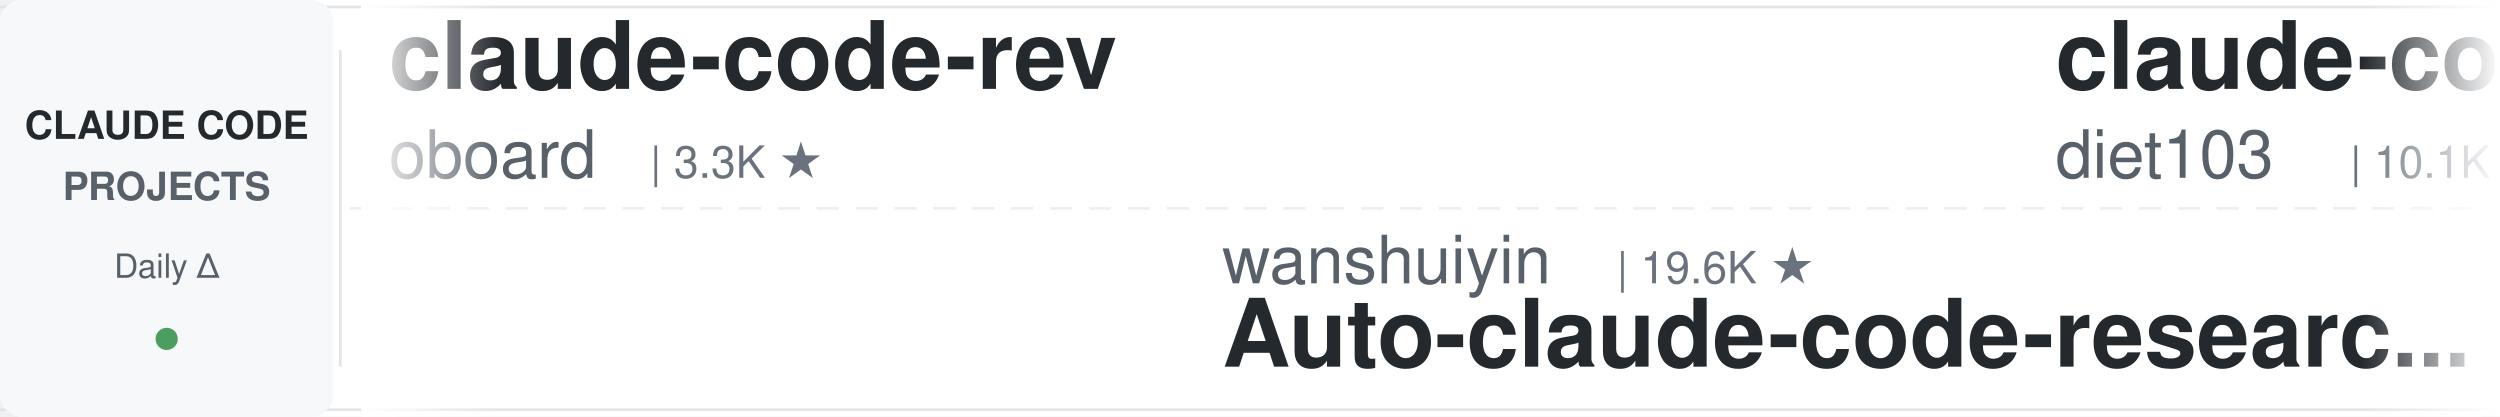
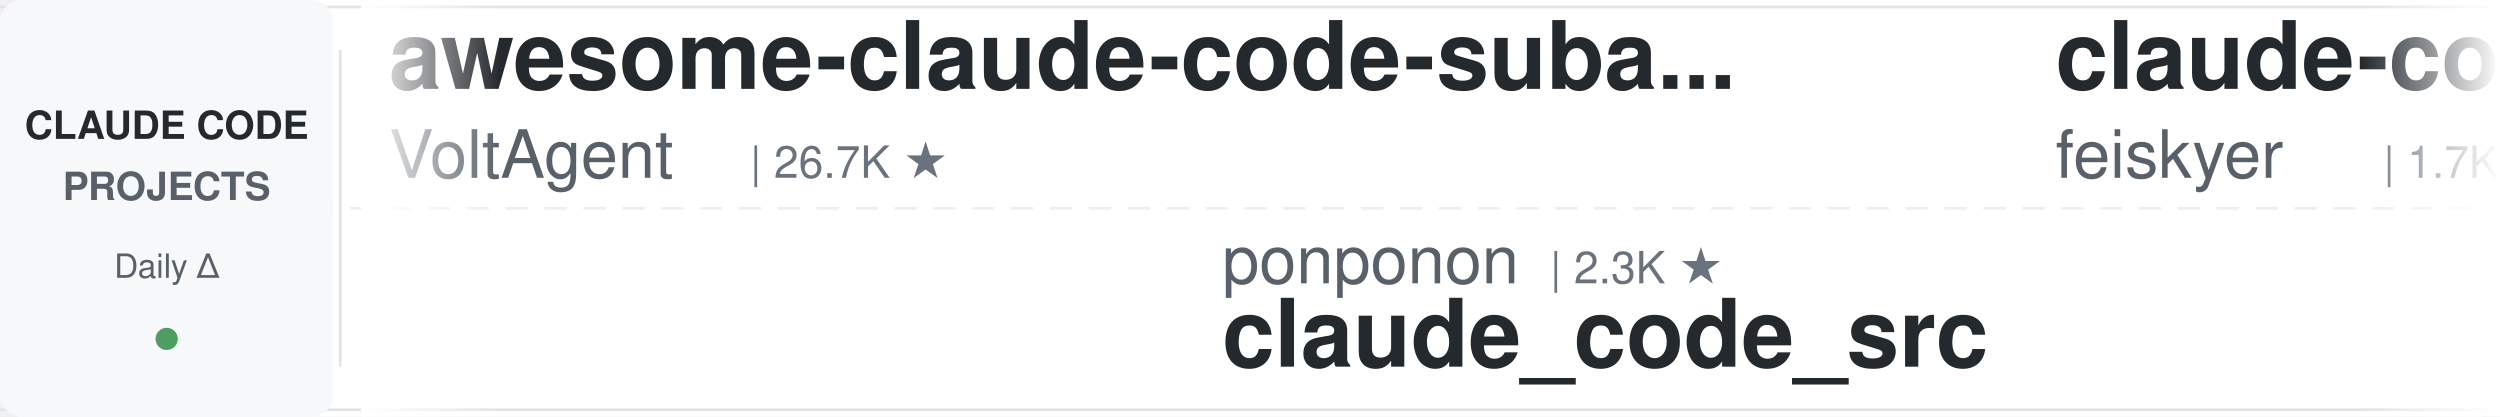
<svg xmlns="http://www.w3.org/2000/svg" width="900" height="150">
  <defs>
    <linearGradient id="leftFade" x1="0%" y1="0%" x2="100%" y2="0%">
      <stop offset="0%" style="stop-color:#ffffff;stop-opacity:1" />
      <stop offset="100%" style="stop-color:#ffffff;stop-opacity:0" />
    </linearGradient>
    <linearGradient id="rightFade" x1="0%" y1="0%" x2="100%" y2="0%">
      <stop offset="0%" style="stop-color:#ffffff;stop-opacity:0" />
      <stop offset="100%" style="stop-color:#ffffff;stop-opacity:1" />
    </linearGradient>
  </defs>
  <rect width="900" height="150" fill="#ffffff" rx="8" />
  <rect x="0" y="2" width="900" height="1" fill="#e1e4e8" />
  <rect x="0" y="147" width="900" height="1" fill="#e1e4e8" />
  <line x1="0" y1="75" x2="900" y2="75" stroke="#e1e4e8" stroke-width="1" stroke-dasharray="8 6" opacity="0.6" />
  <rect x="0" y="0" width="120" height="150" fill="#f6f8fa" rx="8" />
  <text x="60" y="50" font-family="-apple-system, BlinkMacSystemFont, 'Segoe UI', Helvetica, Arial, sans-serif" font-size="14" font-weight="600" fill="#24292e" text-anchor="middle">CLAUDE CODE</text>
  <text x="60" y="72" font-family="-apple-system, BlinkMacSystemFont, 'Segoe UI', Helvetica, Arial, sans-serif" font-size="14" font-weight="600" fill="#586069" text-anchor="middle">PROJECTS</text>
  <text x="60" y="100" font-family="-apple-system, BlinkMacSystemFont, 'Segoe UI', Helvetica, Arial, sans-serif" font-size="12" font-weight="500" fill="#586069" text-anchor="middle">Daily Δ</text>
  <circle cx="60" cy="122" r="4" fill="#22863a" opacity="0.8" />
  <rect x="122" y="18" width="1" height="114" fill="#e1e4e8" />
  <clipPath id="tickerClip">
    <rect x="130" y="0" width="770" height="150" />
  </clipPath>
  <g clip-path="url(#tickerClip)">
    <g id="tickerItems">
      <animateTransform attributeName="transform" attributeType="XML" type="translate" from="0 0" to="-3000 0" dur="54s" repeatCount="indefinite" />
      <g transform="translate(0, 0)">
-         <text x="140" y="32" font-family="-apple-system, BlinkMacSystemFont, 'Segoe UI', Helvetica, Arial, sans-serif" font-size="34" font-weight="600" fill="#24292e">claude-code-rev</text>
-         <text x="140" y="64" font-family="-apple-system, BlinkMacSystemFont, 'Segoe UI', Helvetica, Arial, sans-serif" font-size="24" font-weight="400" fill="#586069">oboard</text>
-         <text x="234" y="64" font-family="-apple-system, BlinkMacSystemFont, 'Segoe UI', Helvetica, Arial, sans-serif" font-size="16" font-weight="500" fill="#6a737d">| 3.3K ★</text>
+         <text x="140" y="32" font-family="-apple-system, BlinkMacSystemFont, 'Segoe UI', Helvetica, Arial, sans-serif" font-size="34" font-weight="600" fill="#24292e">awesome-claude-code-suba...</text>
+         <text x="140" y="64" font-family="-apple-system, BlinkMacSystemFont, 'Segoe UI', Helvetica, Arial, sans-serif" font-size="24" font-weight="400" fill="#586069">VoltAgent</text>
+         <text x="270" y="64" font-family="-apple-system, BlinkMacSystemFont, 'Segoe UI', Helvetica, Arial, sans-serif" font-size="16" font-weight="500" fill="#6a737d">| 26.7K ★</text>
      </g>
      <g transform="translate(300, 0)">
-         <text x="140" y="102" font-family="-apple-system, BlinkMacSystemFont, 'Segoe UI', Helvetica, Arial, sans-serif" font-size="24" font-weight="400" fill="#586069">wanshuiyin</text>
-         <text x="282" y="102" font-family="-apple-system, BlinkMacSystemFont, 'Segoe UI', Helvetica, Arial, sans-serif" font-size="16" font-weight="500" fill="#6a737d">| 19.6K ★</text>
-         <text x="140" y="132" font-family="-apple-system, BlinkMacSystemFont, 'Segoe UI', Helvetica, Arial, sans-serif" font-size="34" font-weight="600" fill="#24292e">Auto-claude-code-researc...</text>
+         <text x="140" y="102" font-family="-apple-system, BlinkMacSystemFont, 'Segoe UI', Helvetica, Arial, sans-serif" font-size="24" font-weight="400" fill="#586069">ponponon</text>
+         <text x="258" y="102" font-family="-apple-system, BlinkMacSystemFont, 'Segoe UI', Helvetica, Arial, sans-serif" font-size="16" font-weight="500" fill="#6a737d">| 2.3K ★</text>
+         <text x="140" y="132" font-family="-apple-system, BlinkMacSystemFont, 'Segoe UI', Helvetica, Arial, sans-serif" font-size="34" font-weight="600" fill="#24292e">claude_code_src</text>
      </g>
      <g transform="translate(600, 0)">
-         <text x="140" y="32" font-family="-apple-system, BlinkMacSystemFont, 'Segoe UI', Helvetica, Arial, sans-serif" font-size="34" font-weight="600" fill="#24292e">claude-code-infrastructu...</text>
-         <text x="140" y="64" font-family="-apple-system, BlinkMacSystemFont, 'Segoe UI', Helvetica, Arial, sans-serif" font-size="24" font-weight="400" fill="#586069">diet103</text>
-         <text x="246" y="64" font-family="-apple-system, BlinkMacSystemFont, 'Segoe UI', Helvetica, Arial, sans-serif" font-size="16" font-weight="500" fill="#6a737d">| 10.1K ★</text>
+         <text x="140" y="32" font-family="-apple-system, BlinkMacSystemFont, 'Segoe UI', Helvetica, Arial, sans-serif" font-size="34" font-weight="600" fill="#24292e">claude-code-settings</text>
+         <text x="140" y="64" font-family="-apple-system, BlinkMacSystemFont, 'Segoe UI', Helvetica, Arial, sans-serif" font-size="24" font-weight="400" fill="#586069">feiskyer</text>
+         <text x="258" y="64" font-family="-apple-system, BlinkMacSystemFont, 'Segoe UI', Helvetica, Arial, sans-serif" font-size="16" font-weight="500" fill="#6a737d">| 1.7K ★</text>
      </g>
      <g transform="translate(900, 0)">
-         <text x="140" y="102" font-family="-apple-system, BlinkMacSystemFont, 'Segoe UI', Helvetica, Arial, sans-serif" font-size="24" font-weight="400" fill="#586069">disler</text>
-         <text x="234" y="102" font-family="-apple-system, BlinkMacSystemFont, 'Segoe UI', Helvetica, Arial, sans-serif" font-size="16" font-weight="500" fill="#6a737d">| 4.0K ★</text>
-         <text x="140" y="132" font-family="-apple-system, BlinkMacSystemFont, 'Segoe UI', Helvetica, Arial, sans-serif" font-size="34" font-weight="600" fill="#24292e">claude-code-hooks-master...</text>
+         <text x="140" y="102" font-family="-apple-system, BlinkMacSystemFont, 'Segoe UI', Helvetica, Arial, sans-serif" font-size="24" font-weight="400" fill="#586069">Windy3f3f3f3f</text>
+         <text x="318" y="102" font-family="-apple-system, BlinkMacSystemFont, 'Segoe UI', Helvetica, Arial, sans-serif" font-size="16" font-weight="500" fill="#6a737d">| 3.8K ★</text>
+         <text x="140" y="132" font-family="-apple-system, BlinkMacSystemFont, 'Segoe UI', Helvetica, Arial, sans-serif" font-size="34" font-weight="600" fill="#24292e">how-claude-code-works</text>
      </g>
      <g transform="translate(1200, 0)">
-         <text x="140" y="32" font-family="-apple-system, BlinkMacSystemFont, 'Segoe UI', Helvetica, Arial, sans-serif" font-size="34" font-weight="600" fill="#24292e">everything-claude-code</text>
-         <text x="140" y="64" font-family="-apple-system, BlinkMacSystemFont, 'Segoe UI', Helvetica, Arial, sans-serif" font-size="24" font-weight="400" fill="#586069">WorldFlowAI</text>
-         <text x="294" y="64" font-family="-apple-system, BlinkMacSystemFont, 'Segoe UI', Helvetica, Arial, sans-serif" font-size="16" font-weight="500" fill="#6a737d">| 6.8K ★</text>
+         <text x="140" y="32" font-family="-apple-system, BlinkMacSystemFont, 'Segoe UI', Helvetica, Arial, sans-serif" font-size="34" font-weight="600" fill="#24292e">claude-code-analysis</text>
+         <text x="140" y="64" font-family="-apple-system, BlinkMacSystemFont, 'Segoe UI', Helvetica, Arial, sans-serif" font-size="24" font-weight="400" fill="#586069">liuup</text>
+         <text x="222" y="64" font-family="-apple-system, BlinkMacSystemFont, 'Segoe UI', Helvetica, Arial, sans-serif" font-size="16" font-weight="500" fill="#6a737d">| 4.1K ★</text>
      </g>
      <g transform="translate(1500, 0)">
-         <text x="140" y="102" font-family="-apple-system, BlinkMacSystemFont, 'Segoe UI', Helvetica, Arial, sans-serif" font-size="24" font-weight="400" fill="#586069">Yeachan-Heo</text>
-         <text x="294" y="102" font-family="-apple-system, BlinkMacSystemFont, 'Segoe UI', Helvetica, Arial, sans-serif" font-size="16" font-weight="500" fill="#6a737d">| 41.0K ★</text>
-         <text x="140" y="132" font-family="-apple-system, BlinkMacSystemFont, 'Segoe UI', Helvetica, Arial, sans-serif" font-size="34" font-weight="600" fill="#24292e">oh-my-claudecode</text>
+         <text x="140" y="102" font-family="-apple-system, BlinkMacSystemFont, 'Segoe UI', Helvetica, Arial, sans-serif" font-size="24" font-weight="400" fill="#586069">shareAI-lab</text>
+         <text x="294" y="102" font-family="-apple-system, BlinkMacSystemFont, 'Segoe UI', Helvetica, Arial, sans-serif" font-size="16" font-weight="500" fill="#6a737d">| 80.7K ★</text>
+         <text x="140" y="132" font-family="-apple-system, BlinkMacSystemFont, 'Segoe UI', Helvetica, Arial, sans-serif" font-size="34" font-weight="600" fill="#24292e">learn-claude-code</text>
      </g>
      <g transform="translate(1800, 0)">
-         <text x="140" y="32" font-family="-apple-system, BlinkMacSystemFont, 'Segoe UI', Helvetica, Arial, sans-serif" font-size="34" font-weight="600" fill="#24292e">system_prompts_leaks</text>
-         <text x="140" y="64" font-family="-apple-system, BlinkMacSystemFont, 'Segoe UI', Helvetica, Arial, sans-serif" font-size="24" font-weight="400" fill="#586069">asgeirtj</text>
-         <text x="258" y="64" font-family="-apple-system, BlinkMacSystemFont, 'Segoe UI', Helvetica, Arial, sans-serif" font-size="16" font-weight="500" fill="#6a737d">| 72.4K ★</text>
+         <text x="140" y="32" font-family="-apple-system, BlinkMacSystemFont, 'Segoe UI', Helvetica, Arial, sans-serif" font-size="34" font-weight="600" fill="#24292e">claude-code-system-promp...</text>
+         <text x="140" y="64" font-family="-apple-system, BlinkMacSystemFont, 'Segoe UI', Helvetica, Arial, sans-serif" font-size="24" font-weight="400" fill="#586069">Piebald-AI</text>
+         <text x="282" y="64" font-family="-apple-system, BlinkMacSystemFont, 'Segoe UI', Helvetica, Arial, sans-serif" font-size="16" font-weight="500" fill="#6a737d">| 13.2K ★</text>
      </g>
      <g transform="translate(2100, 0)">
-         <text x="140" y="102" font-family="-apple-system, BlinkMacSystemFont, 'Segoe UI', Helvetica, Arial, sans-serif" font-size="24" font-weight="400" fill="#586069">1rgs</text>
-         <text x="210" y="102" font-family="-apple-system, BlinkMacSystemFont, 'Segoe UI', Helvetica, Arial, sans-serif" font-size="16" font-weight="500" fill="#6a737d">| 3.8K ★</text>
-         <text x="140" y="132" font-family="-apple-system, BlinkMacSystemFont, 'Segoe UI', Helvetica, Arial, sans-serif" font-size="34" font-weight="600" fill="#24292e">claude-code-proxy</text>
+         <text x="140" y="102" font-family="-apple-system, BlinkMacSystemFont, 'Segoe UI', Helvetica, Arial, sans-serif" font-size="24" font-weight="400" fill="#586069">asgeirtj</text>
+         <text x="258" y="102" font-family="-apple-system, BlinkMacSystemFont, 'Segoe UI', Helvetica, Arial, sans-serif" font-size="16" font-weight="500" fill="#6a737d">| 72.4K ★</text>
+         <text x="140" y="132" font-family="-apple-system, BlinkMacSystemFont, 'Segoe UI', Helvetica, Arial, sans-serif" font-size="34" font-weight="600" fill="#24292e">system_prompts_leaks</text>
      </g>
      <g transform="translate(2400, 0)">
-         <text x="140" y="32" font-family="-apple-system, BlinkMacSystemFont, 'Segoe UI', Helvetica, Arial, sans-serif" font-size="34" font-weight="600" fill="#24292e">claude-code-guide</text>
-         <text x="140" y="64" font-family="-apple-system, BlinkMacSystemFont, 'Segoe UI', Helvetica, Arial, sans-serif" font-size="24" font-weight="400" fill="#586069">zebbern</text>
-         <text x="246" y="64" font-family="-apple-system, BlinkMacSystemFont, 'Segoe UI', Helvetica, Arial, sans-serif" font-size="16" font-weight="500" fill="#6a737d">| 4.7K ★</text>
+         <text x="140" y="32" font-family="-apple-system, BlinkMacSystemFont, 'Segoe UI', Helvetica, Arial, sans-serif" font-size="34" font-weight="600" fill="#24292e">sc-claude-code-files</text>
+         <text x="140" y="64" font-family="-apple-system, BlinkMacSystemFont, 'Segoe UI', Helvetica, Arial, sans-serif" font-size="24" font-weight="400" fill="#586069">https-deeplearning-ai</text>
+         <text x="414" y="64" font-family="-apple-system, BlinkMacSystemFont, 'Segoe UI', Helvetica, Arial, sans-serif" font-size="16" font-weight="500" fill="#6a737d">| 567 ★</text>
      </g>
      <g transform="translate(2700, 0)">
-         <text x="140" y="102" font-family="-apple-system, BlinkMacSystemFont, 'Segoe UI', Helvetica, Arial, sans-serif" font-size="24" font-weight="400" fill="#586069">OneRedOak</text>
-         <text x="270" y="102" font-family="-apple-system, BlinkMacSystemFont, 'Segoe UI', Helvetica, Arial, sans-serif" font-size="16" font-weight="500" fill="#6a737d">| 3.9K ★</text>
-         <text x="140" y="132" font-family="-apple-system, BlinkMacSystemFont, 'Segoe UI', Helvetica, Arial, sans-serif" font-size="34" font-weight="600" fill="#24292e">claude-code-workflows</text>
+         <text x="140" y="102" font-family="-apple-system, BlinkMacSystemFont, 'Segoe UI', Helvetica, Arial, sans-serif" font-size="24" font-weight="400" fill="#586069">ykdojo</text>
+         <text x="234" y="102" font-family="-apple-system, BlinkMacSystemFont, 'Segoe UI', Helvetica, Arial, sans-serif" font-size="16" font-weight="500" fill="#6a737d">| 10.4K ★</text>
+         <text x="140" y="132" font-family="-apple-system, BlinkMacSystemFont, 'Segoe UI', Helvetica, Arial, sans-serif" font-size="34" font-weight="600" fill="#24292e">claude-code-tips</text>
      </g>
      <g transform="translate(3000, 0)">
-         <text x="140" y="32" font-family="-apple-system, BlinkMacSystemFont, 'Segoe UI', Helvetica, Arial, sans-serif" font-size="34" font-weight="600" fill="#24292e">claude-code-rev</text>
-         <text x="140" y="64" font-family="-apple-system, BlinkMacSystemFont, 'Segoe UI', Helvetica, Arial, sans-serif" font-size="24" font-weight="400" fill="#586069">oboard</text>
-         <text x="234" y="64" font-family="-apple-system, BlinkMacSystemFont, 'Segoe UI', Helvetica, Arial, sans-serif" font-size="16" font-weight="500" fill="#6a737d">| 3.3K ★</text>
+         <text x="140" y="32" font-family="-apple-system, BlinkMacSystemFont, 'Segoe UI', Helvetica, Arial, sans-serif" font-size="34" font-weight="600" fill="#24292e">awesome-claude-code-suba...</text>
+         <text x="140" y="64" font-family="-apple-system, BlinkMacSystemFont, 'Segoe UI', Helvetica, Arial, sans-serif" font-size="24" font-weight="400" fill="#586069">VoltAgent</text>
+         <text x="270" y="64" font-family="-apple-system, BlinkMacSystemFont, 'Segoe UI', Helvetica, Arial, sans-serif" font-size="16" font-weight="500" fill="#6a737d">| 26.7K ★</text>
      </g>
      <g transform="translate(3300, 0)">
-         <text x="140" y="102" font-family="-apple-system, BlinkMacSystemFont, 'Segoe UI', Helvetica, Arial, sans-serif" font-size="24" font-weight="400" fill="#586069">wanshuiyin</text>
-         <text x="282" y="102" font-family="-apple-system, BlinkMacSystemFont, 'Segoe UI', Helvetica, Arial, sans-serif" font-size="16" font-weight="500" fill="#6a737d">| 19.6K ★</text>
-         <text x="140" y="132" font-family="-apple-system, BlinkMacSystemFont, 'Segoe UI', Helvetica, Arial, sans-serif" font-size="34" font-weight="600" fill="#24292e">Auto-claude-code-researc...</text>
+         <text x="140" y="102" font-family="-apple-system, BlinkMacSystemFont, 'Segoe UI', Helvetica, Arial, sans-serif" font-size="24" font-weight="400" fill="#586069">ponponon</text>
+         <text x="258" y="102" font-family="-apple-system, BlinkMacSystemFont, 'Segoe UI', Helvetica, Arial, sans-serif" font-size="16" font-weight="500" fill="#6a737d">| 2.3K ★</text>
+         <text x="140" y="132" font-family="-apple-system, BlinkMacSystemFont, 'Segoe UI', Helvetica, Arial, sans-serif" font-size="34" font-weight="600" fill="#24292e">claude_code_src</text>
      </g>
      <g transform="translate(3600, 0)">
-         <text x="140" y="32" font-family="-apple-system, BlinkMacSystemFont, 'Segoe UI', Helvetica, Arial, sans-serif" font-size="34" font-weight="600" fill="#24292e">claude-code-infrastructu...</text>
-         <text x="140" y="64" font-family="-apple-system, BlinkMacSystemFont, 'Segoe UI', Helvetica, Arial, sans-serif" font-size="24" font-weight="400" fill="#586069">diet103</text>
-         <text x="246" y="64" font-family="-apple-system, BlinkMacSystemFont, 'Segoe UI', Helvetica, Arial, sans-serif" font-size="16" font-weight="500" fill="#6a737d">| 10.1K ★</text>
+         <text x="140" y="32" font-family="-apple-system, BlinkMacSystemFont, 'Segoe UI', Helvetica, Arial, sans-serif" font-size="34" font-weight="600" fill="#24292e">claude-code-settings</text>
+         <text x="140" y="64" font-family="-apple-system, BlinkMacSystemFont, 'Segoe UI', Helvetica, Arial, sans-serif" font-size="24" font-weight="400" fill="#586069">feiskyer</text>
+         <text x="258" y="64" font-family="-apple-system, BlinkMacSystemFont, 'Segoe UI', Helvetica, Arial, sans-serif" font-size="16" font-weight="500" fill="#6a737d">| 1.7K ★</text>
      </g>
      <g transform="translate(3900, 0)">
-         <text x="140" y="102" font-family="-apple-system, BlinkMacSystemFont, 'Segoe UI', Helvetica, Arial, sans-serif" font-size="24" font-weight="400" fill="#586069">disler</text>
-         <text x="234" y="102" font-family="-apple-system, BlinkMacSystemFont, 'Segoe UI', Helvetica, Arial, sans-serif" font-size="16" font-weight="500" fill="#6a737d">| 4.0K ★</text>
-         <text x="140" y="132" font-family="-apple-system, BlinkMacSystemFont, 'Segoe UI', Helvetica, Arial, sans-serif" font-size="34" font-weight="600" fill="#24292e">claude-code-hooks-master...</text>
+         <text x="140" y="102" font-family="-apple-system, BlinkMacSystemFont, 'Segoe UI', Helvetica, Arial, sans-serif" font-size="24" font-weight="400" fill="#586069">Windy3f3f3f3f</text>
+         <text x="318" y="102" font-family="-apple-system, BlinkMacSystemFont, 'Segoe UI', Helvetica, Arial, sans-serif" font-size="16" font-weight="500" fill="#6a737d">| 3.8K ★</text>
+         <text x="140" y="132" font-family="-apple-system, BlinkMacSystemFont, 'Segoe UI', Helvetica, Arial, sans-serif" font-size="34" font-weight="600" fill="#24292e">how-claude-code-works</text>
      </g>
    </g>
  </g>
  <rect x="130" y="0" width="50" height="150" fill="url(#leftFade)" />
  <rect x="850" y="0" width="50" height="150" fill="url(#rightFade)" />
</svg>
